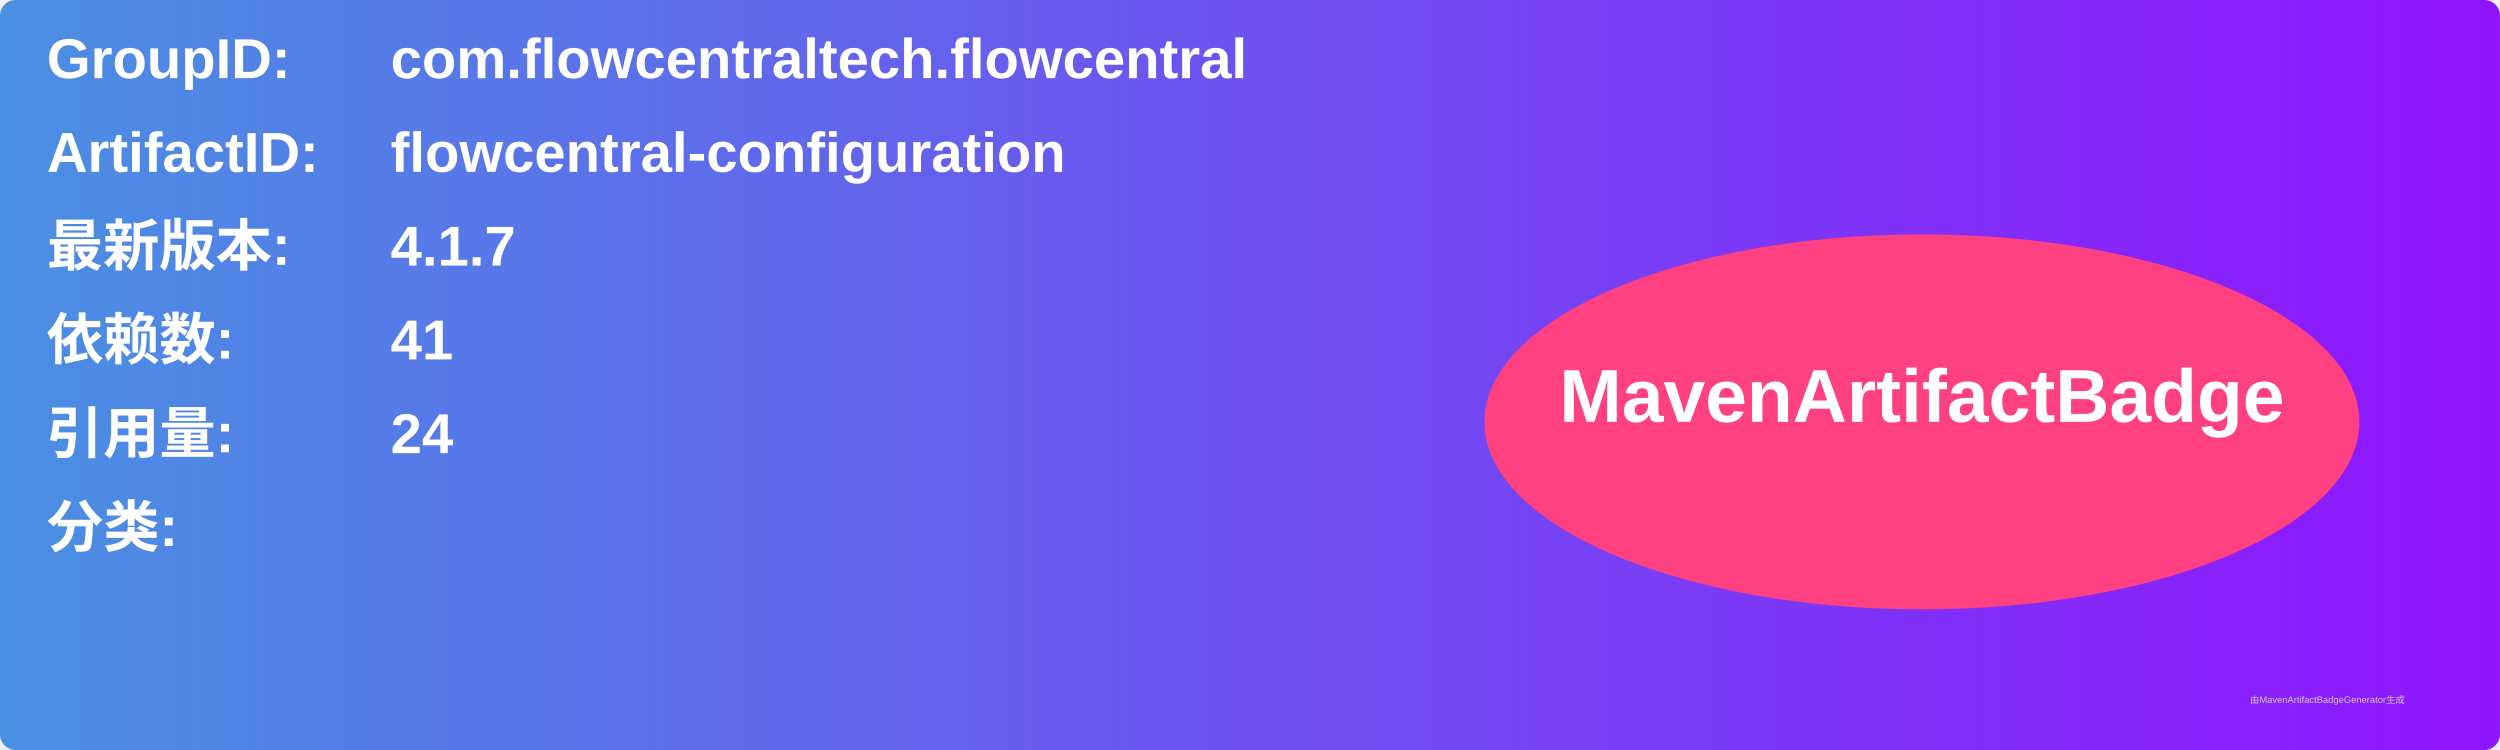
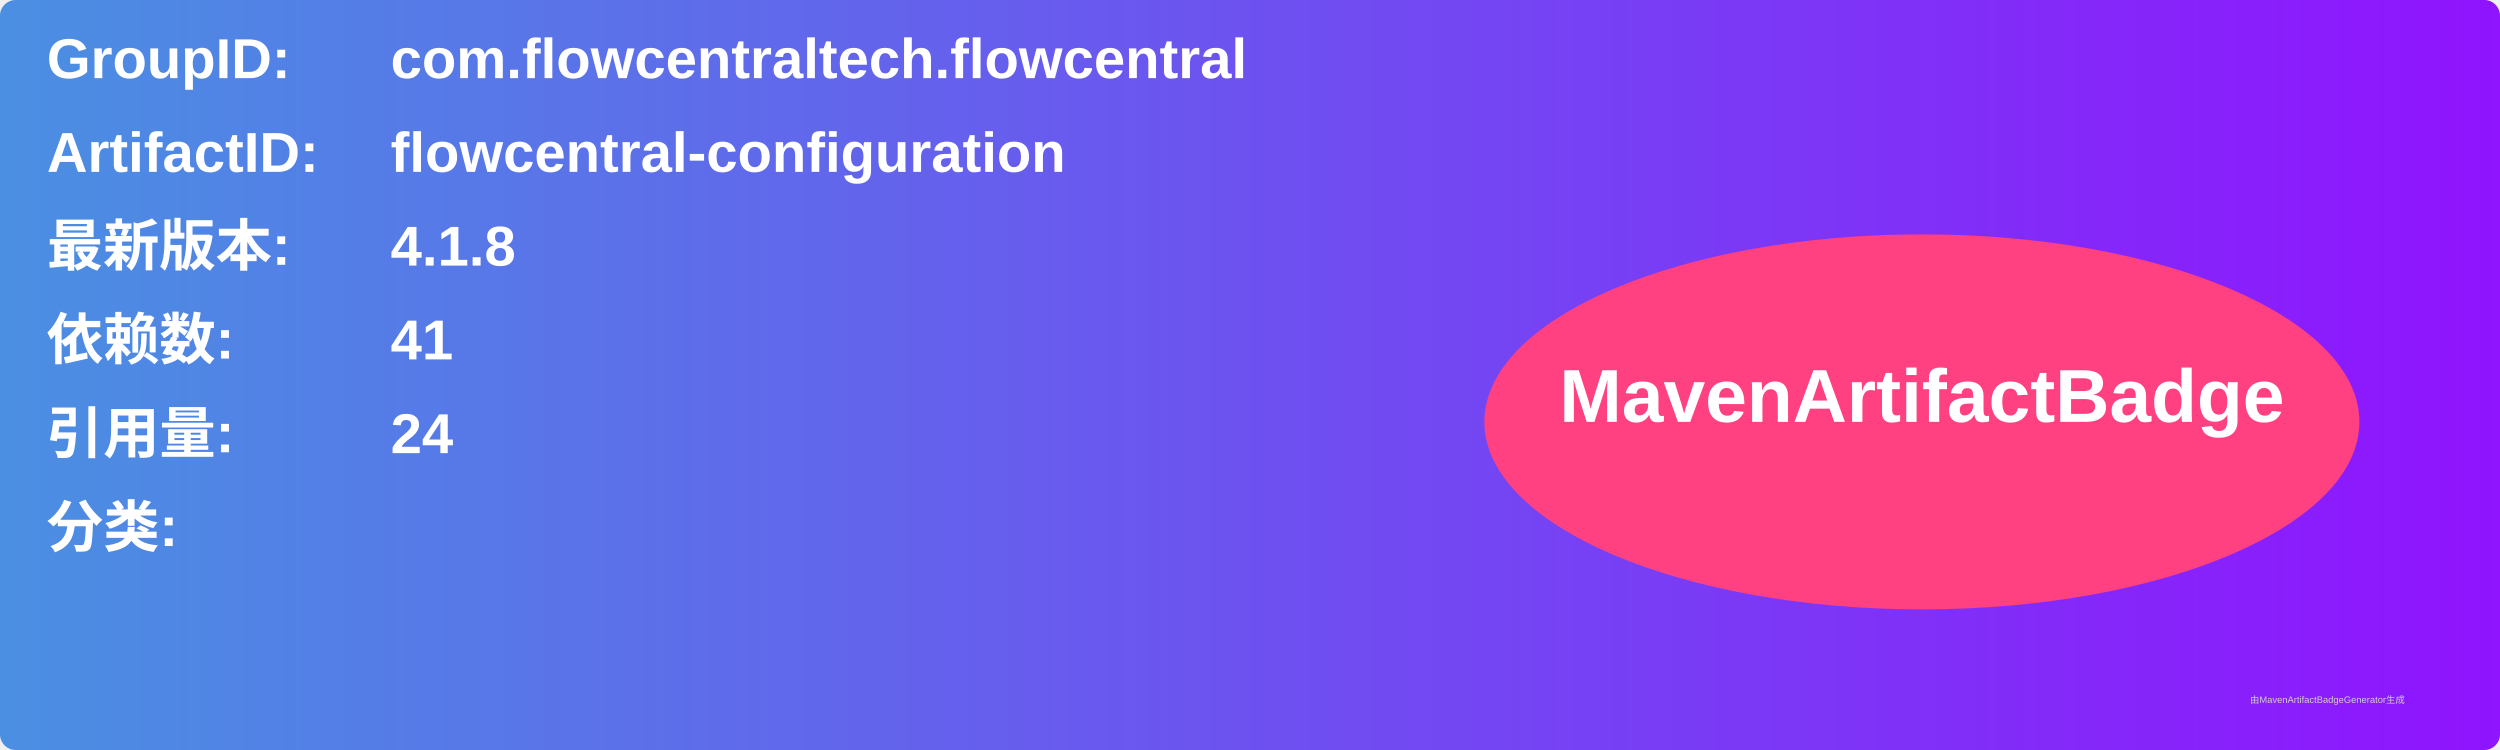
<svg xmlns="http://www.w3.org/2000/svg" width="800" height="240" viewBox="0 0 800 240">
  <linearGradient id="grad" x1="0%" y1="0%" x2="100%" y2="0%">
    <stop offset="0%" stop-color="#4a90e2" />
    <stop offset="100%" stop-color="#9013fe" />
  </linearGradient>
  <rect width="100%" height="100%" rx="5" ry="5" fill="url(#grad)" />
  <g transform="translate(15, 15)">
    <text x="0" y="10" font-family="Arial" font-size="18" fill="white" font-weight="bold" width="260">GroupID:</text>
    <text x="110" y="10" font-family="Arial" font-size="18" fill="white" font-weight="bold" width="460">com.flowcentraltech.flowcentral</text>
    <text x="0" y="40" font-family="Arial" font-size="18" fill="white" font-weight="bold" width="260">ArtifactID:</text>
    <text x="110" y="40" font-family="Arial" font-size="18" fill="white" font-weight="bold" width="460">flowcentral-configuration</text>
    <text x="0" y="70" font-family="Arial" font-size="18" fill="white" font-weight="bold">最新版本:</text>
    <text x="110" y="70" font-family="Arial" font-size="18" fill="white" font-weight="bold">
-       <tspan font-weight="bold">4.1.7</tspan>
+       <tspan font-weight="bold">4.1.8</tspan>
    </text>
    <text x="0" y="100" font-family="Arial" font-size="18" fill="white" font-weight="bold">依赖数: </text>
    <text x="110" y="100" font-family="Arial" font-size="18" fill="white">
      <tspan font-weight="bold">41</tspan>
    </text>
    <text x="0" y="130" font-family="Arial" font-size="18" fill="white" font-weight="bold">引用量: </text>
    <text x="110" y="130" font-family="Arial" font-size="18" fill="white">
      <tspan font-weight="bold">24</tspan>
    </text>
    <text x="0" y="160" font-family="Arial" font-size="18" fill="white" font-weight="bold">分类:</text>
    <text x="10" y="190" font-family="Arial" font-size="10" fill="white">
      <tspan font-weight="bold" />
    </text>
    <ellipse cx="600" cy="120" rx="140" ry="60" fill="#ff4081" />
    <text x="600" y="120" text-anchor="middle" font-family="Arial" font-size="24" fill="white" font-weight="bold">MavenArtifactBadge</text>
  </g>
  <text x="720" y="225" font-family="Arial" font-size="3" fill="#d0d0d0">由MavenArtifactBadgeGenerator生成</text>
</svg>
